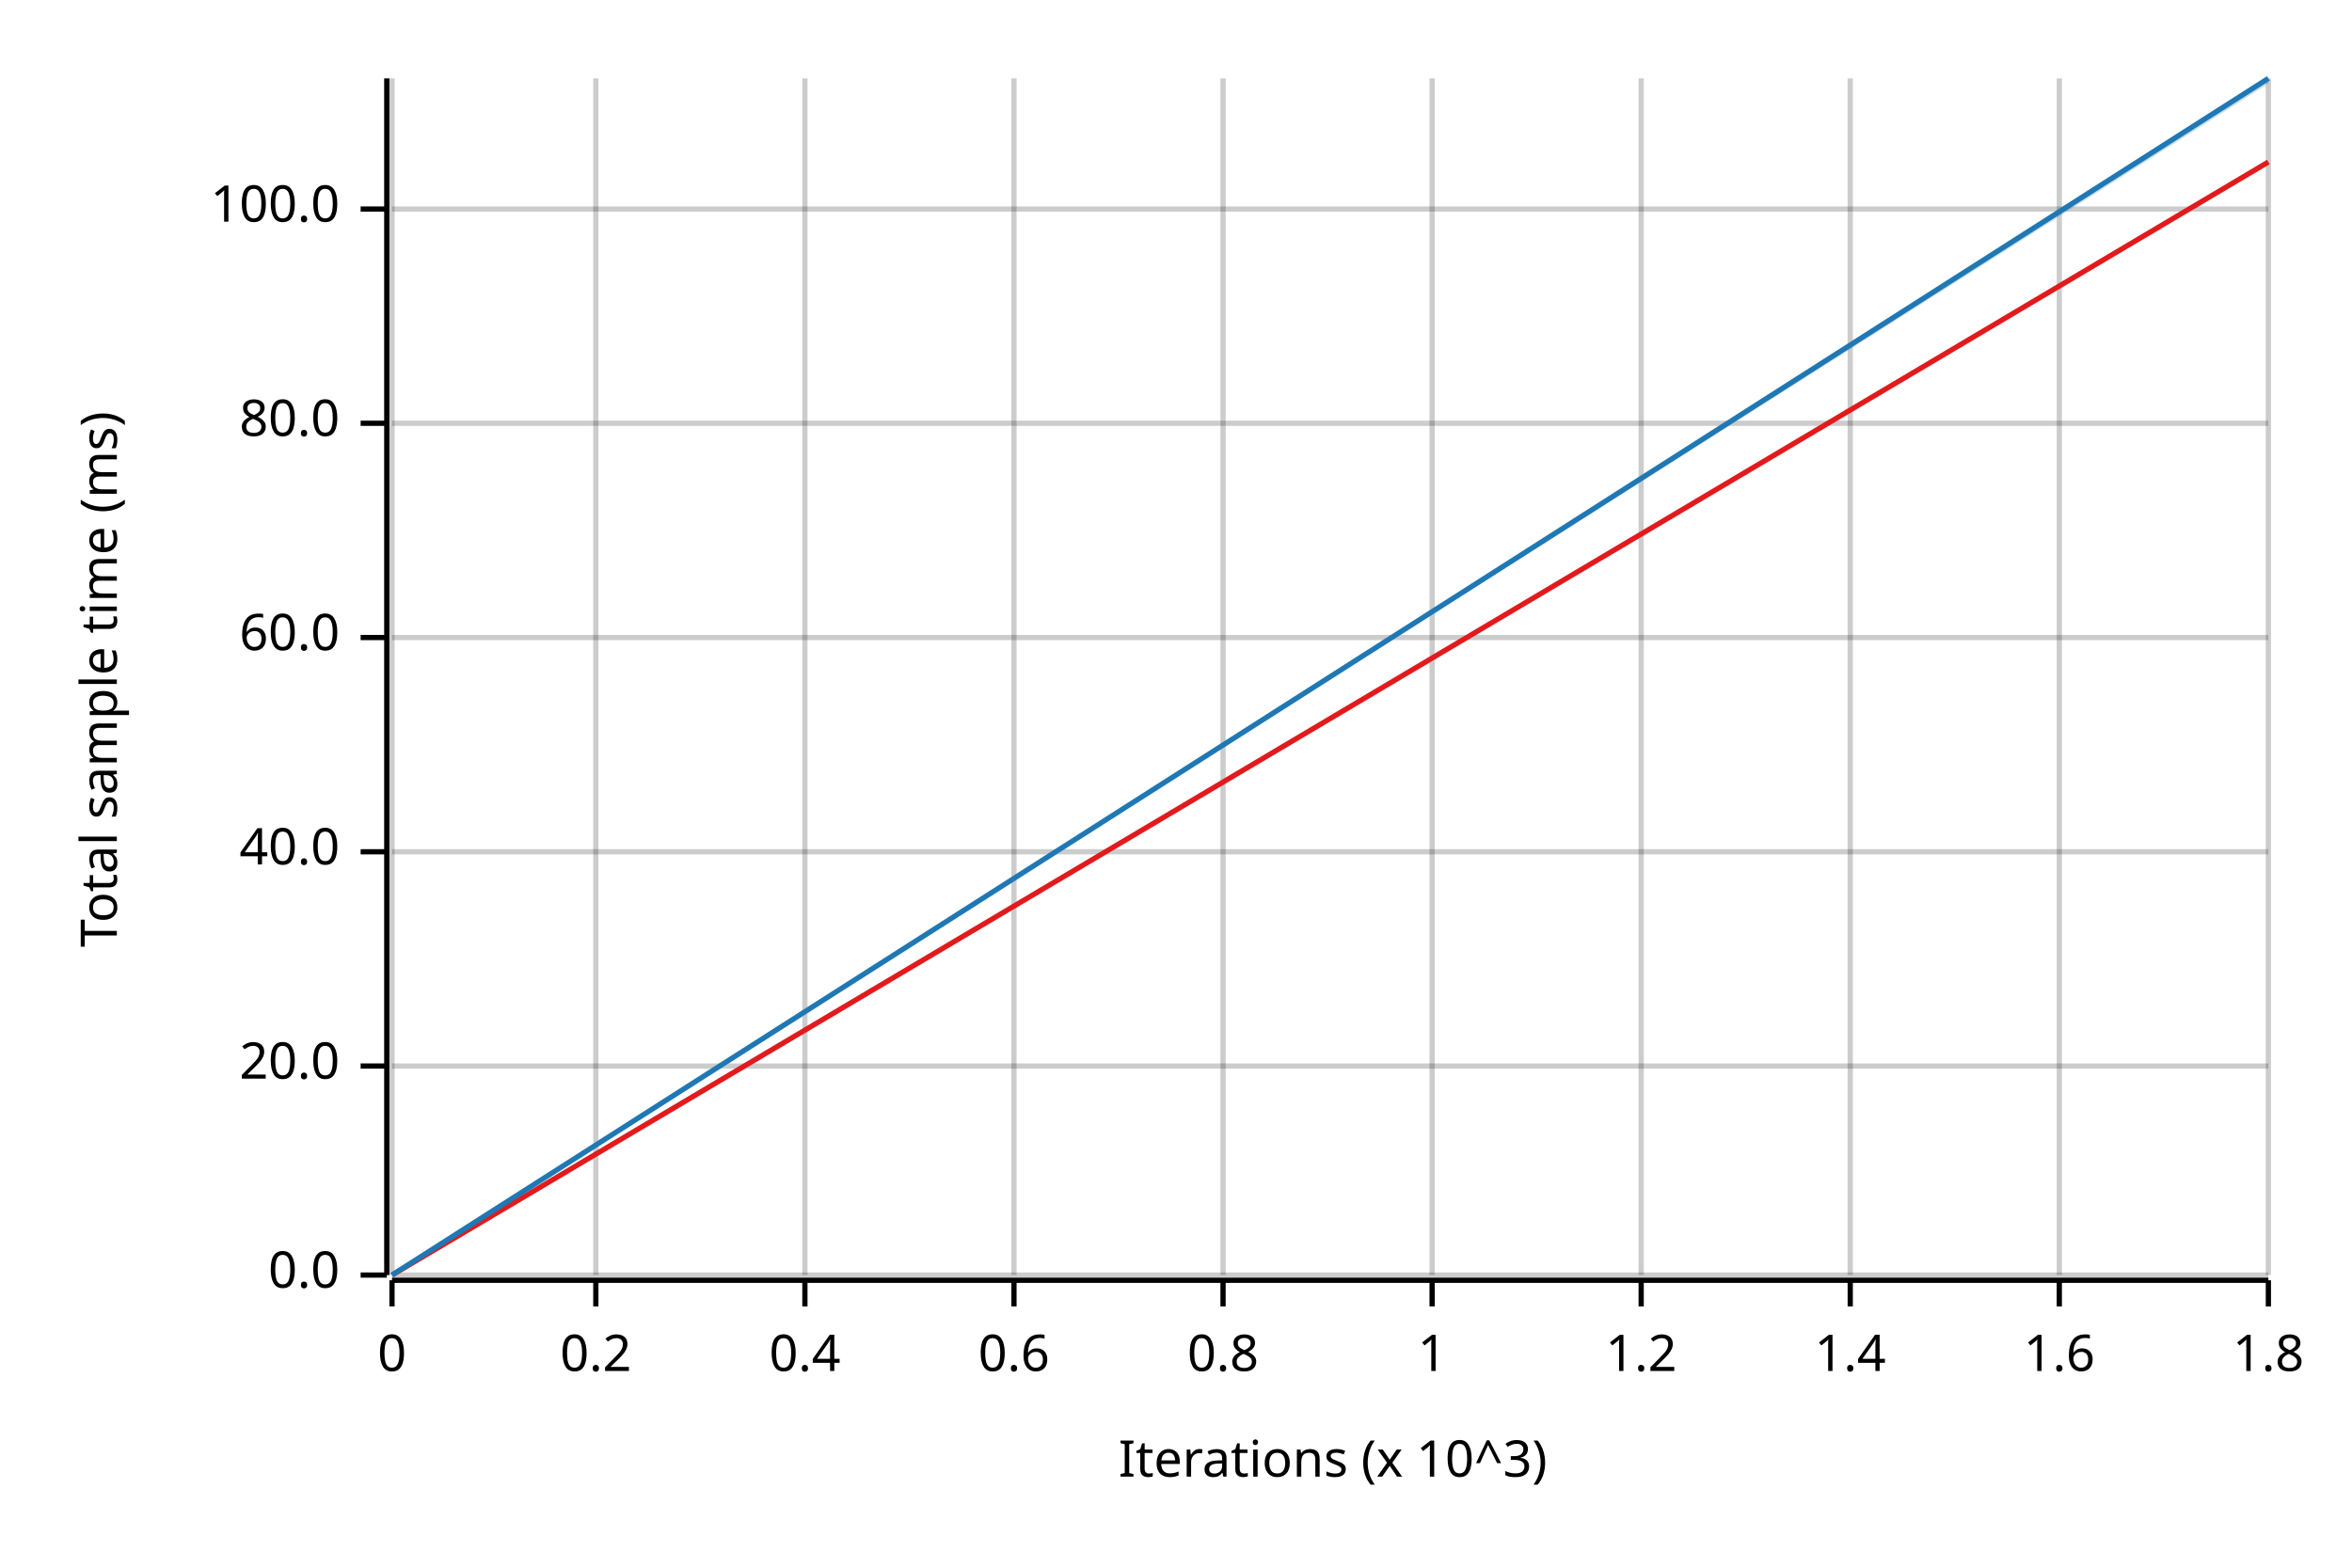
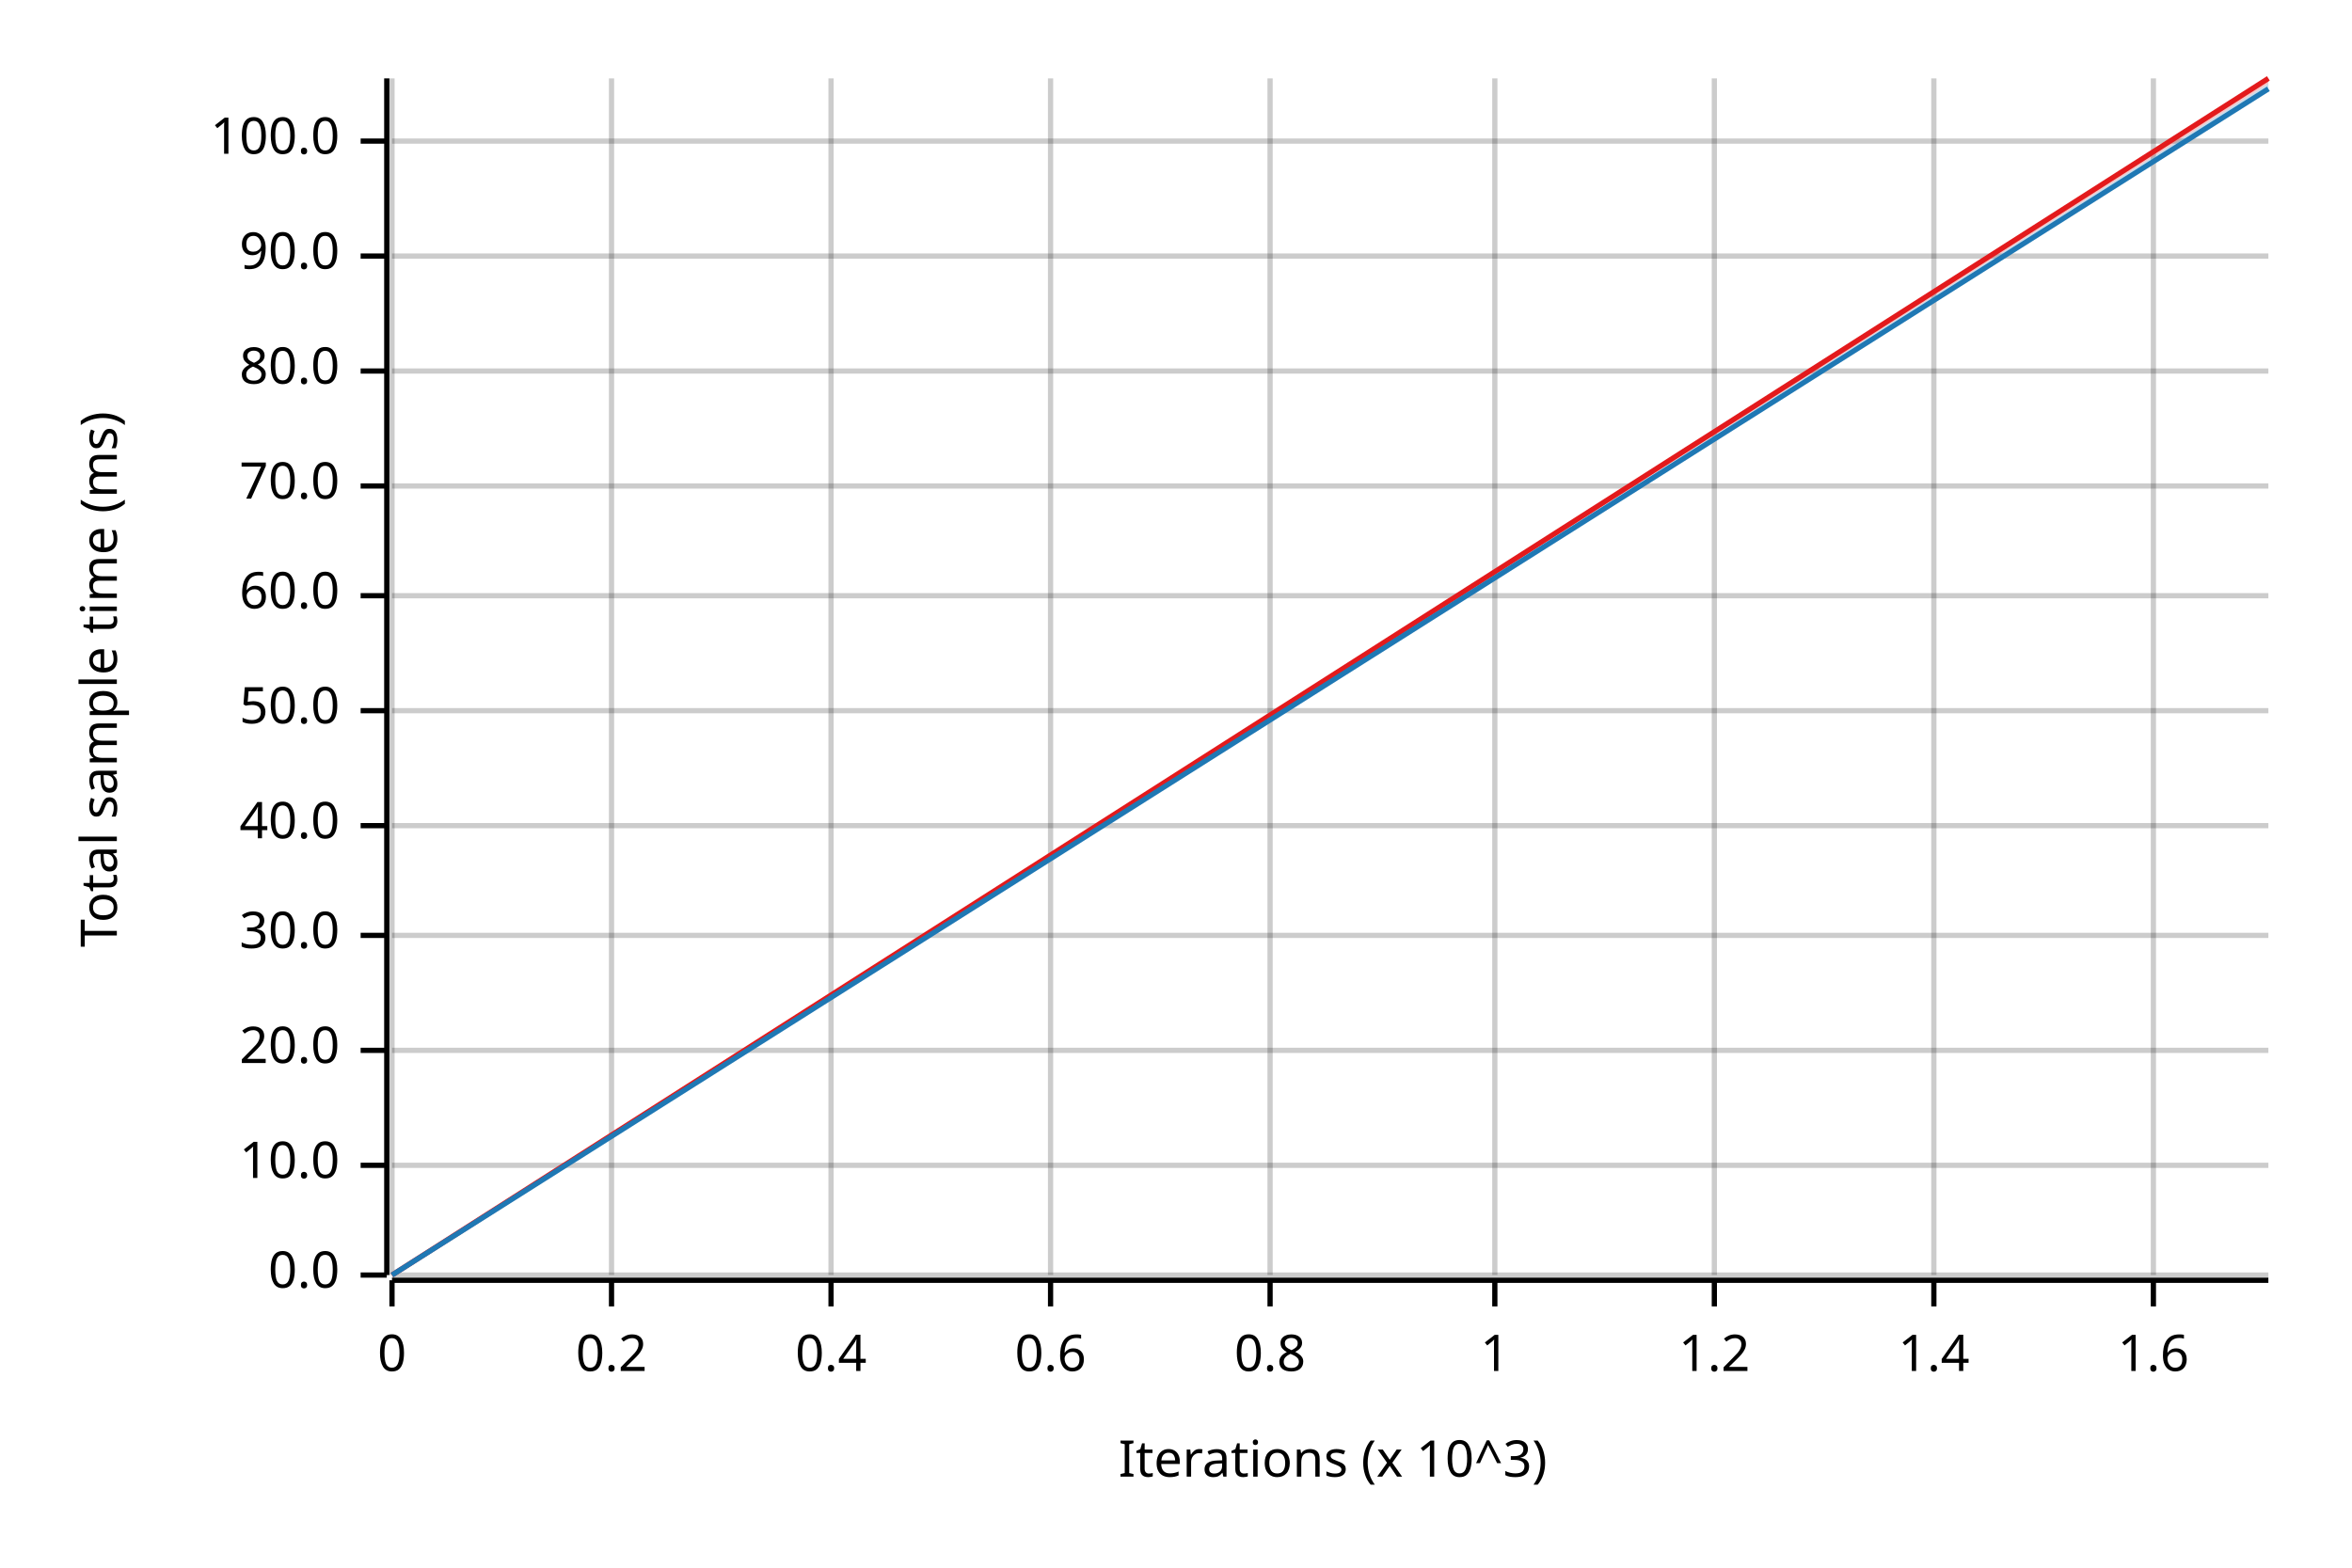
<svg xmlns="http://www.w3.org/2000/svg" width="450" height="300" viewBox="0 0 450 300">
  <text x="15" y="130" dy="0.76em" text-anchor="middle" font-family="sans-serif" font-size="9.677" opacity="1" fill="#000000" transform="rotate(270, 15, 130)">
Total sample time (ms)
</text>
  <text x="255" y="285" dy="-0.5ex" text-anchor="middle" font-family="sans-serif" font-size="9.677" opacity="1" fill="#000000">
Iterations (x 10^3)
</text>
  <line opacity="0.2" stroke="#000000" stroke-width="1" x1="75" y1="244" x2="75" y2="15" />
-   <line opacity="0.2" stroke="#000000" stroke-width="1" x1="114" y1="244" x2="114" y2="15" />
-   <line opacity="0.2" stroke="#000000" stroke-width="1" x1="154" y1="244" x2="154" y2="15" />
-   <line opacity="0.2" stroke="#000000" stroke-width="1" x1="194" y1="244" x2="194" y2="15" />
-   <line opacity="0.2" stroke="#000000" stroke-width="1" x1="234" y1="244" x2="234" y2="15" />
-   <line opacity="0.2" stroke="#000000" stroke-width="1" x1="274" y1="244" x2="274" y2="15" />
-   <line opacity="0.2" stroke="#000000" stroke-width="1" x1="314" y1="244" x2="314" y2="15" />
-   <line opacity="0.2" stroke="#000000" stroke-width="1" x1="354" y1="244" x2="354" y2="15" />
-   <line opacity="0.2" stroke="#000000" stroke-width="1" x1="394" y1="244" x2="394" y2="15" />
-   <line opacity="0.2" stroke="#000000" stroke-width="1" x1="434" y1="244" x2="434" y2="15" />
+   <line opacity="0.2" stroke="#000000" stroke-width="1" x1="117" y1="244" x2="117" y2="15" />
+   <line opacity="0.2" stroke="#000000" stroke-width="1" x1="159" y1="244" x2="159" y2="15" />
+   <line opacity="0.2" stroke="#000000" stroke-width="1" x1="201" y1="244" x2="201" y2="15" />
+   <line opacity="0.2" stroke="#000000" stroke-width="1" x1="243" y1="244" x2="243" y2="15" />
+   <line opacity="0.2" stroke="#000000" stroke-width="1" x1="286" y1="244" x2="286" y2="15" />
+   <line opacity="0.2" stroke="#000000" stroke-width="1" x1="328" y1="244" x2="328" y2="15" />
+   <line opacity="0.2" stroke="#000000" stroke-width="1" x1="370" y1="244" x2="370" y2="15" />
+   <line opacity="0.2" stroke="#000000" stroke-width="1" x1="412" y1="244" x2="412" y2="15" />
  <line opacity="0.2" stroke="#000000" stroke-width="1" x1="75" y1="244" x2="434" y2="244" />
-   <line opacity="0.2" stroke="#000000" stroke-width="1" x1="75" y1="204" x2="434" y2="204" />
-   <line opacity="0.2" stroke="#000000" stroke-width="1" x1="75" y1="163" x2="434" y2="163" />
-   <line opacity="0.2" stroke="#000000" stroke-width="1" x1="75" y1="122" x2="434" y2="122" />
-   <line opacity="0.2" stroke="#000000" stroke-width="1" x1="75" y1="81" x2="434" y2="81" />
-   <line opacity="0.2" stroke="#000000" stroke-width="1" x1="75" y1="40" x2="434" y2="40" />
+   <line opacity="0.2" stroke="#000000" stroke-width="1" x1="75" y1="223" x2="434" y2="223" />
+   <line opacity="0.2" stroke="#000000" stroke-width="1" x1="75" y1="201" x2="434" y2="201" />
+   <line opacity="0.2" stroke="#000000" stroke-width="1" x1="75" y1="179" x2="434" y2="179" />
+   <line opacity="0.2" stroke="#000000" stroke-width="1" x1="75" y1="158" x2="434" y2="158" />
+   <line opacity="0.2" stroke="#000000" stroke-width="1" x1="75" y1="136" x2="434" y2="136" />
+   <line opacity="0.2" stroke="#000000" stroke-width="1" x1="75" y1="114" x2="434" y2="114" />
+   <line opacity="0.2" stroke="#000000" stroke-width="1" x1="75" y1="93" x2="434" y2="93" />
+   <line opacity="0.2" stroke="#000000" stroke-width="1" x1="75" y1="71" x2="434" y2="71" />
+   <line opacity="0.2" stroke="#000000" stroke-width="1" x1="75" y1="49" x2="434" y2="49" />
+   <line opacity="0.2" stroke="#000000" stroke-width="1" x1="75" y1="27" x2="434" y2="27" />
  <polyline fill="none" opacity="1" stroke="#000000" stroke-width="1" points="74,15 74,244 " />
  <text x="65" y="244" dy="0.5ex" text-anchor="end" font-family="sans-serif" font-size="9.677" opacity="1" fill="#000000">
0.0
</text>
  <polyline fill="none" opacity="1" stroke="#000000" stroke-width="1" points="69,244 74,244 " />
-   <text x="65" y="204" dy="0.5ex" text-anchor="end" font-family="sans-serif" font-size="9.677" opacity="1" fill="#000000">
+   <text x="65" y="223" dy="0.5ex" text-anchor="end" font-family="sans-serif" font-size="9.677" opacity="1" fill="#000000">
+ 10.0
+ </text>
+   <polyline fill="none" opacity="1" stroke="#000000" stroke-width="1" points="69,223 74,223 " />
+   <text x="65" y="201" dy="0.5ex" text-anchor="end" font-family="sans-serif" font-size="9.677" opacity="1" fill="#000000">
20.0
</text>
-   <polyline fill="none" opacity="1" stroke="#000000" stroke-width="1" points="69,204 74,204 " />
-   <text x="65" y="163" dy="0.5ex" text-anchor="end" font-family="sans-serif" font-size="9.677" opacity="1" fill="#000000">
+   <polyline fill="none" opacity="1" stroke="#000000" stroke-width="1" points="69,201 74,201 " />
+   <text x="65" y="179" dy="0.5ex" text-anchor="end" font-family="sans-serif" font-size="9.677" opacity="1" fill="#000000">
+ 30.0
+ </text>
+   <polyline fill="none" opacity="1" stroke="#000000" stroke-width="1" points="69,179 74,179 " />
+   <text x="65" y="158" dy="0.5ex" text-anchor="end" font-family="sans-serif" font-size="9.677" opacity="1" fill="#000000">
40.0
</text>
-   <polyline fill="none" opacity="1" stroke="#000000" stroke-width="1" points="69,163 74,163 " />
-   <text x="65" y="122" dy="0.5ex" text-anchor="end" font-family="sans-serif" font-size="9.677" opacity="1" fill="#000000">
+   <polyline fill="none" opacity="1" stroke="#000000" stroke-width="1" points="69,158 74,158 " />
+   <text x="65" y="136" dy="0.5ex" text-anchor="end" font-family="sans-serif" font-size="9.677" opacity="1" fill="#000000">
+ 50.0
+ </text>
+   <polyline fill="none" opacity="1" stroke="#000000" stroke-width="1" points="69,136 74,136 " />
+   <text x="65" y="114" dy="0.5ex" text-anchor="end" font-family="sans-serif" font-size="9.677" opacity="1" fill="#000000">
60.0
</text>
-   <polyline fill="none" opacity="1" stroke="#000000" stroke-width="1" points="69,122 74,122 " />
-   <text x="65" y="81" dy="0.5ex" text-anchor="end" font-family="sans-serif" font-size="9.677" opacity="1" fill="#000000">
+   <polyline fill="none" opacity="1" stroke="#000000" stroke-width="1" points="69,114 74,114 " />
+   <text x="65" y="93" dy="0.5ex" text-anchor="end" font-family="sans-serif" font-size="9.677" opacity="1" fill="#000000">
+ 70.0
+ </text>
+   <polyline fill="none" opacity="1" stroke="#000000" stroke-width="1" points="69,93 74,93 " />
+   <text x="65" y="71" dy="0.5ex" text-anchor="end" font-family="sans-serif" font-size="9.677" opacity="1" fill="#000000">
80.0
</text>
-   <polyline fill="none" opacity="1" stroke="#000000" stroke-width="1" points="69,81 74,81 " />
-   <text x="65" y="40" dy="0.5ex" text-anchor="end" font-family="sans-serif" font-size="9.677" opacity="1" fill="#000000">
+   <polyline fill="none" opacity="1" stroke="#000000" stroke-width="1" points="69,71 74,71 " />
+   <text x="65" y="49" dy="0.5ex" text-anchor="end" font-family="sans-serif" font-size="9.677" opacity="1" fill="#000000">
+ 90.0
+ </text>
+   <polyline fill="none" opacity="1" stroke="#000000" stroke-width="1" points="69,49 74,49 " />
+   <text x="65" y="27" dy="0.5ex" text-anchor="end" font-family="sans-serif" font-size="9.677" opacity="1" fill="#000000">
100.0
</text>
-   <polyline fill="none" opacity="1" stroke="#000000" stroke-width="1" points="69,40 74,40 " />
+   <polyline fill="none" opacity="1" stroke="#000000" stroke-width="1" points="69,27 74,27 " />
  <polyline fill="none" opacity="1" stroke="#000000" stroke-width="1" points="75,245 434,245 " />
  <text x="75" y="255" dy="0.76em" text-anchor="middle" font-family="sans-serif" font-size="9.677" opacity="1" fill="#000000">
0
</text>
  <polyline fill="none" opacity="1" stroke="#000000" stroke-width="1" points="75,245 75,250 " />
-   <text x="114" y="255" dy="0.76em" text-anchor="middle" font-family="sans-serif" font-size="9.677" opacity="1" fill="#000000">
+   <text x="117" y="255" dy="0.76em" text-anchor="middle" font-family="sans-serif" font-size="9.677" opacity="1" fill="#000000">
0.2
</text>
-   <polyline fill="none" opacity="1" stroke="#000000" stroke-width="1" points="114,245 114,250 " />
-   <text x="154" y="255" dy="0.76em" text-anchor="middle" font-family="sans-serif" font-size="9.677" opacity="1" fill="#000000">
+   <polyline fill="none" opacity="1" stroke="#000000" stroke-width="1" points="117,245 117,250 " />
+   <text x="159" y="255" dy="0.76em" text-anchor="middle" font-family="sans-serif" font-size="9.677" opacity="1" fill="#000000">
0.4
</text>
-   <polyline fill="none" opacity="1" stroke="#000000" stroke-width="1" points="154,245 154,250 " />
-   <text x="194" y="255" dy="0.76em" text-anchor="middle" font-family="sans-serif" font-size="9.677" opacity="1" fill="#000000">
+   <polyline fill="none" opacity="1" stroke="#000000" stroke-width="1" points="159,245 159,250 " />
+   <text x="201" y="255" dy="0.76em" text-anchor="middle" font-family="sans-serif" font-size="9.677" opacity="1" fill="#000000">
0.6
</text>
-   <polyline fill="none" opacity="1" stroke="#000000" stroke-width="1" points="194,245 194,250 " />
-   <text x="234" y="255" dy="0.76em" text-anchor="middle" font-family="sans-serif" font-size="9.677" opacity="1" fill="#000000">
+   <polyline fill="none" opacity="1" stroke="#000000" stroke-width="1" points="201,245 201,250 " />
+   <text x="243" y="255" dy="0.76em" text-anchor="middle" font-family="sans-serif" font-size="9.677" opacity="1" fill="#000000">
0.8
</text>
-   <polyline fill="none" opacity="1" stroke="#000000" stroke-width="1" points="234,245 234,250 " />
-   <text x="274" y="255" dy="0.76em" text-anchor="middle" font-family="sans-serif" font-size="9.677" opacity="1" fill="#000000">
+   <polyline fill="none" opacity="1" stroke="#000000" stroke-width="1" points="243,245 243,250 " />
+   <text x="286" y="255" dy="0.76em" text-anchor="middle" font-family="sans-serif" font-size="9.677" opacity="1" fill="#000000">
1
</text>
-   <polyline fill="none" opacity="1" stroke="#000000" stroke-width="1" points="274,245 274,250 " />
-   <text x="314" y="255" dy="0.76em" text-anchor="middle" font-family="sans-serif" font-size="9.677" opacity="1" fill="#000000">
+   <polyline fill="none" opacity="1" stroke="#000000" stroke-width="1" points="286,245 286,250 " />
+   <text x="328" y="255" dy="0.76em" text-anchor="middle" font-family="sans-serif" font-size="9.677" opacity="1" fill="#000000">
1.2
</text>
-   <polyline fill="none" opacity="1" stroke="#000000" stroke-width="1" points="314,245 314,250 " />
-   <text x="354" y="255" dy="0.76em" text-anchor="middle" font-family="sans-serif" font-size="9.677" opacity="1" fill="#000000">
+   <polyline fill="none" opacity="1" stroke="#000000" stroke-width="1" points="328,245 328,250 " />
+   <text x="370" y="255" dy="0.76em" text-anchor="middle" font-family="sans-serif" font-size="9.677" opacity="1" fill="#000000">
1.4
</text>
-   <polyline fill="none" opacity="1" stroke="#000000" stroke-width="1" points="354,245 354,250 " />
-   <text x="394" y="255" dy="0.76em" text-anchor="middle" font-family="sans-serif" font-size="9.677" opacity="1" fill="#000000">
+   <polyline fill="none" opacity="1" stroke="#000000" stroke-width="1" points="370,245 370,250 " />
+   <text x="412" y="255" dy="0.76em" text-anchor="middle" font-family="sans-serif" font-size="9.677" opacity="1" fill="#000000">
1.6
</text>
-   <polyline fill="none" opacity="1" stroke="#000000" stroke-width="1" points="394,245 394,250 " />
-   <text x="434" y="255" dy="0.76em" text-anchor="middle" font-family="sans-serif" font-size="9.677" opacity="1" fill="#000000">
- 1.8
- </text>
-   <polyline fill="none" opacity="1" stroke="#000000" stroke-width="1" points="434,245 434,250 " />
-   <polyline fill="none" opacity="1" stroke="#E31A1C" stroke-width="1" points="75,244 434,31 " />
-   <polygon opacity="0.25" fill="#E31A1C" points="75,244 434,31 434,31 " />
-   <polyline fill="none" opacity="1" stroke="#1F78B4" stroke-width="1" points="75,244 434,15 " />
-   <polygon opacity="0.25" fill="#1F78B4" points="75,244 434,16 434,15 " />
+   <polyline fill="none" opacity="1" stroke="#000000" stroke-width="1" points="412,245 412,250 " />
+   <polyline fill="none" opacity="1" stroke="#E31A1C" stroke-width="1" points="75,244 434,15 " />
+   <polygon opacity="0.25" fill="#E31A1C" points="75,244 434,16 434,15 " />
+   <polyline fill="none" opacity="1" stroke="#1F78B4" stroke-width="1" points="75,244 434,17 " />
+   <polygon opacity="0.25" fill="#1F78B4" points="75,244 434,17 434,16 " />
</svg>
